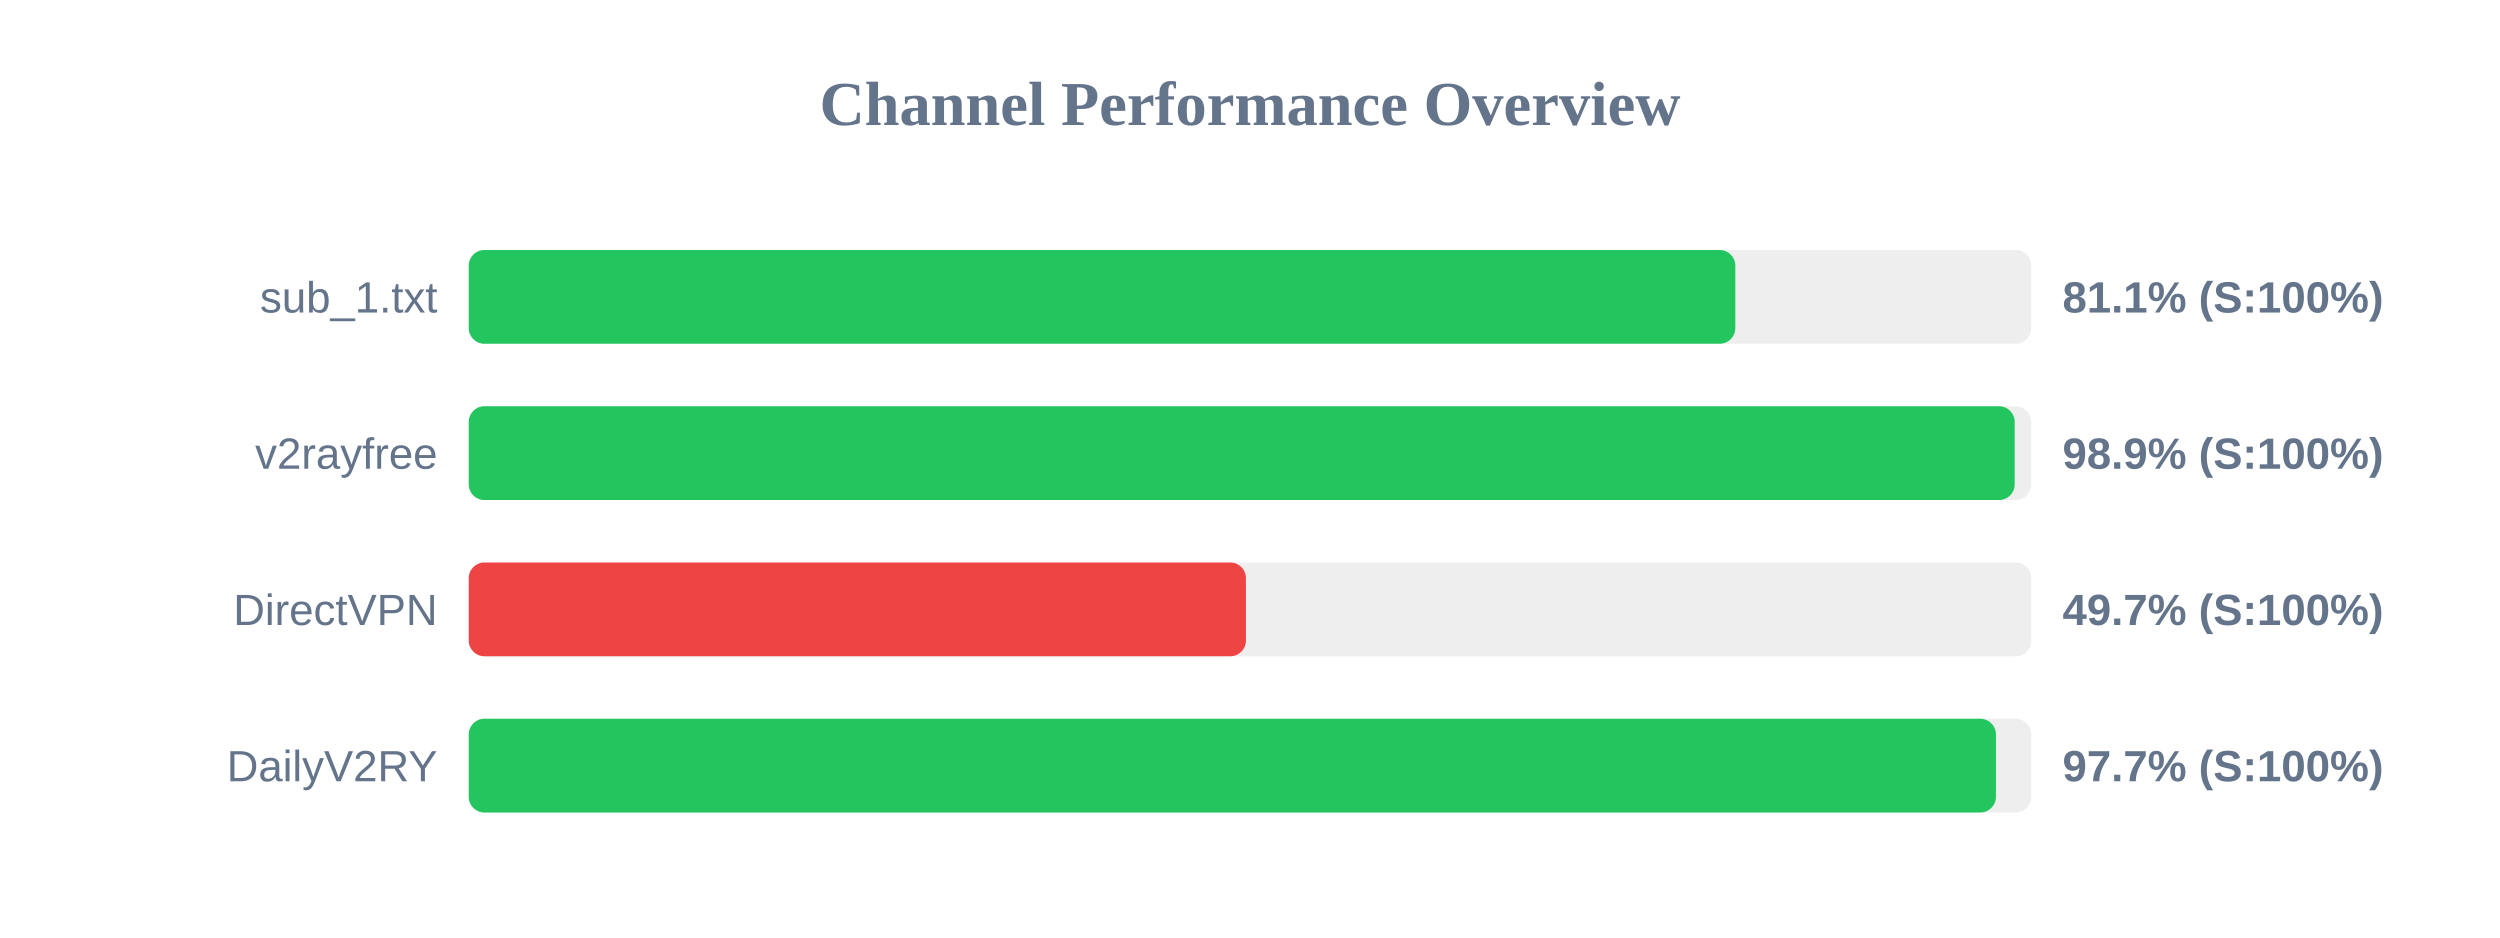
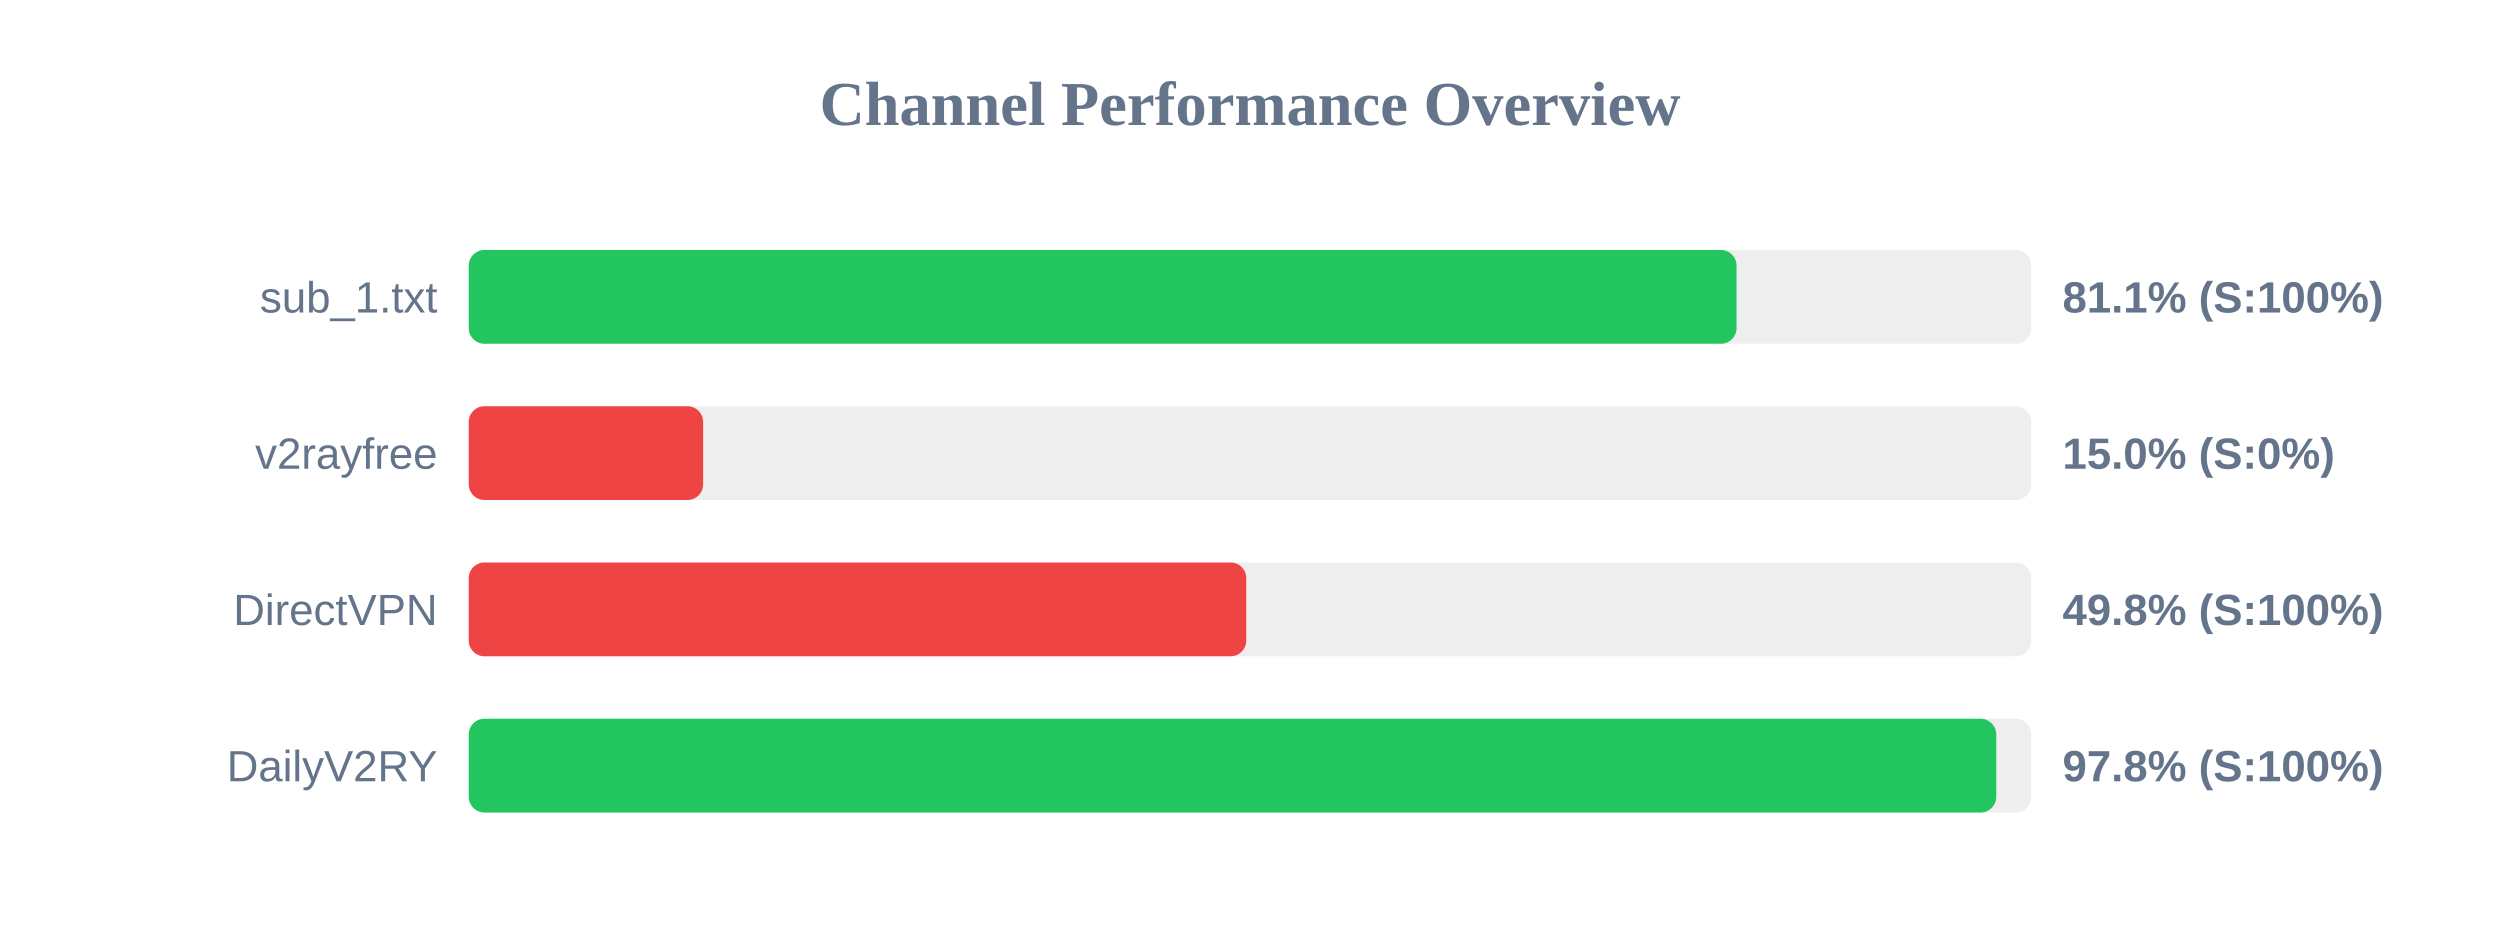
<svg xmlns="http://www.w3.org/2000/svg" width="800" height="300" version="1.1">
  <style>
        .row { font: 14px Arial; fill: #64748b; }
        .score { font: bold 14px Arial; fill: #64748b; }
    </style>
  <text x="400" y="40" text-anchor="middle" font-size="20px" font-weight="bold" fill="#64748b">Channel Performance Overview</text>
  <rect x="150" y="80" width="500" height="30" fill="#eee" rx="5" />
-   <rect x="150" y="80" width="405.3" height="30" fill="#22c55e" rx="5" />
+   <rect x="150" y="80" width="405.7" height="30" fill="#22c55e" rx="5" />
  <text x="140" y="100" text-anchor="end" class="row">sub_1.txt</text>
  <text x="660" y="100" text-anchor="start" class="score">81.1% (S:100%)</text>
  <rect x="150" y="130" width="500" height="30" fill="#eee" rx="5" />
-   <rect x="150" y="130" width="494.7" height="30" fill="#22c55e" rx="5" />
+   <rect x="150" y="130" width="75.0" height="30" fill="#ef4444" rx="5" />
  <text x="140" y="150" text-anchor="end" class="row">v2rayfree</text>
-   <text x="660" y="150" text-anchor="start" class="score">98.9% (S:100%)</text>
+   <text x="660" y="150" text-anchor="start" class="score">15.0% (S:0%)</text>
  <rect x="150" y="180" width="500" height="30" fill="#eee" rx="5" />
-   <rect x="150" y="180" width="248.7" height="30" fill="#ef4444" rx="5" />
+   <rect x="150" y="180" width="248.8" height="30" fill="#ef4444" rx="5" />
  <text x="140" y="200" text-anchor="end" class="row">DirectVPN</text>
-   <text x="660" y="200" text-anchor="start" class="score">49.7% (S:100%)</text>
+   <text x="660" y="200" text-anchor="start" class="score">49.8% (S:100%)</text>
  <rect x="150" y="230" width="500" height="30" fill="#eee" rx="5" />
-   <rect x="150" y="230" width="488.7" height="30" fill="#22c55e" rx="5" />
+   <rect x="150" y="230" width="488.8" height="30" fill="#22c55e" rx="5" />
  <text x="140" y="250" text-anchor="end" class="row">DailyV2RY</text>
-   <text x="660" y="250" text-anchor="start" class="score">97.7% (S:100%)</text>
+   <text x="660" y="250" text-anchor="start" class="score">97.8% (S:100%)</text>
</svg>
